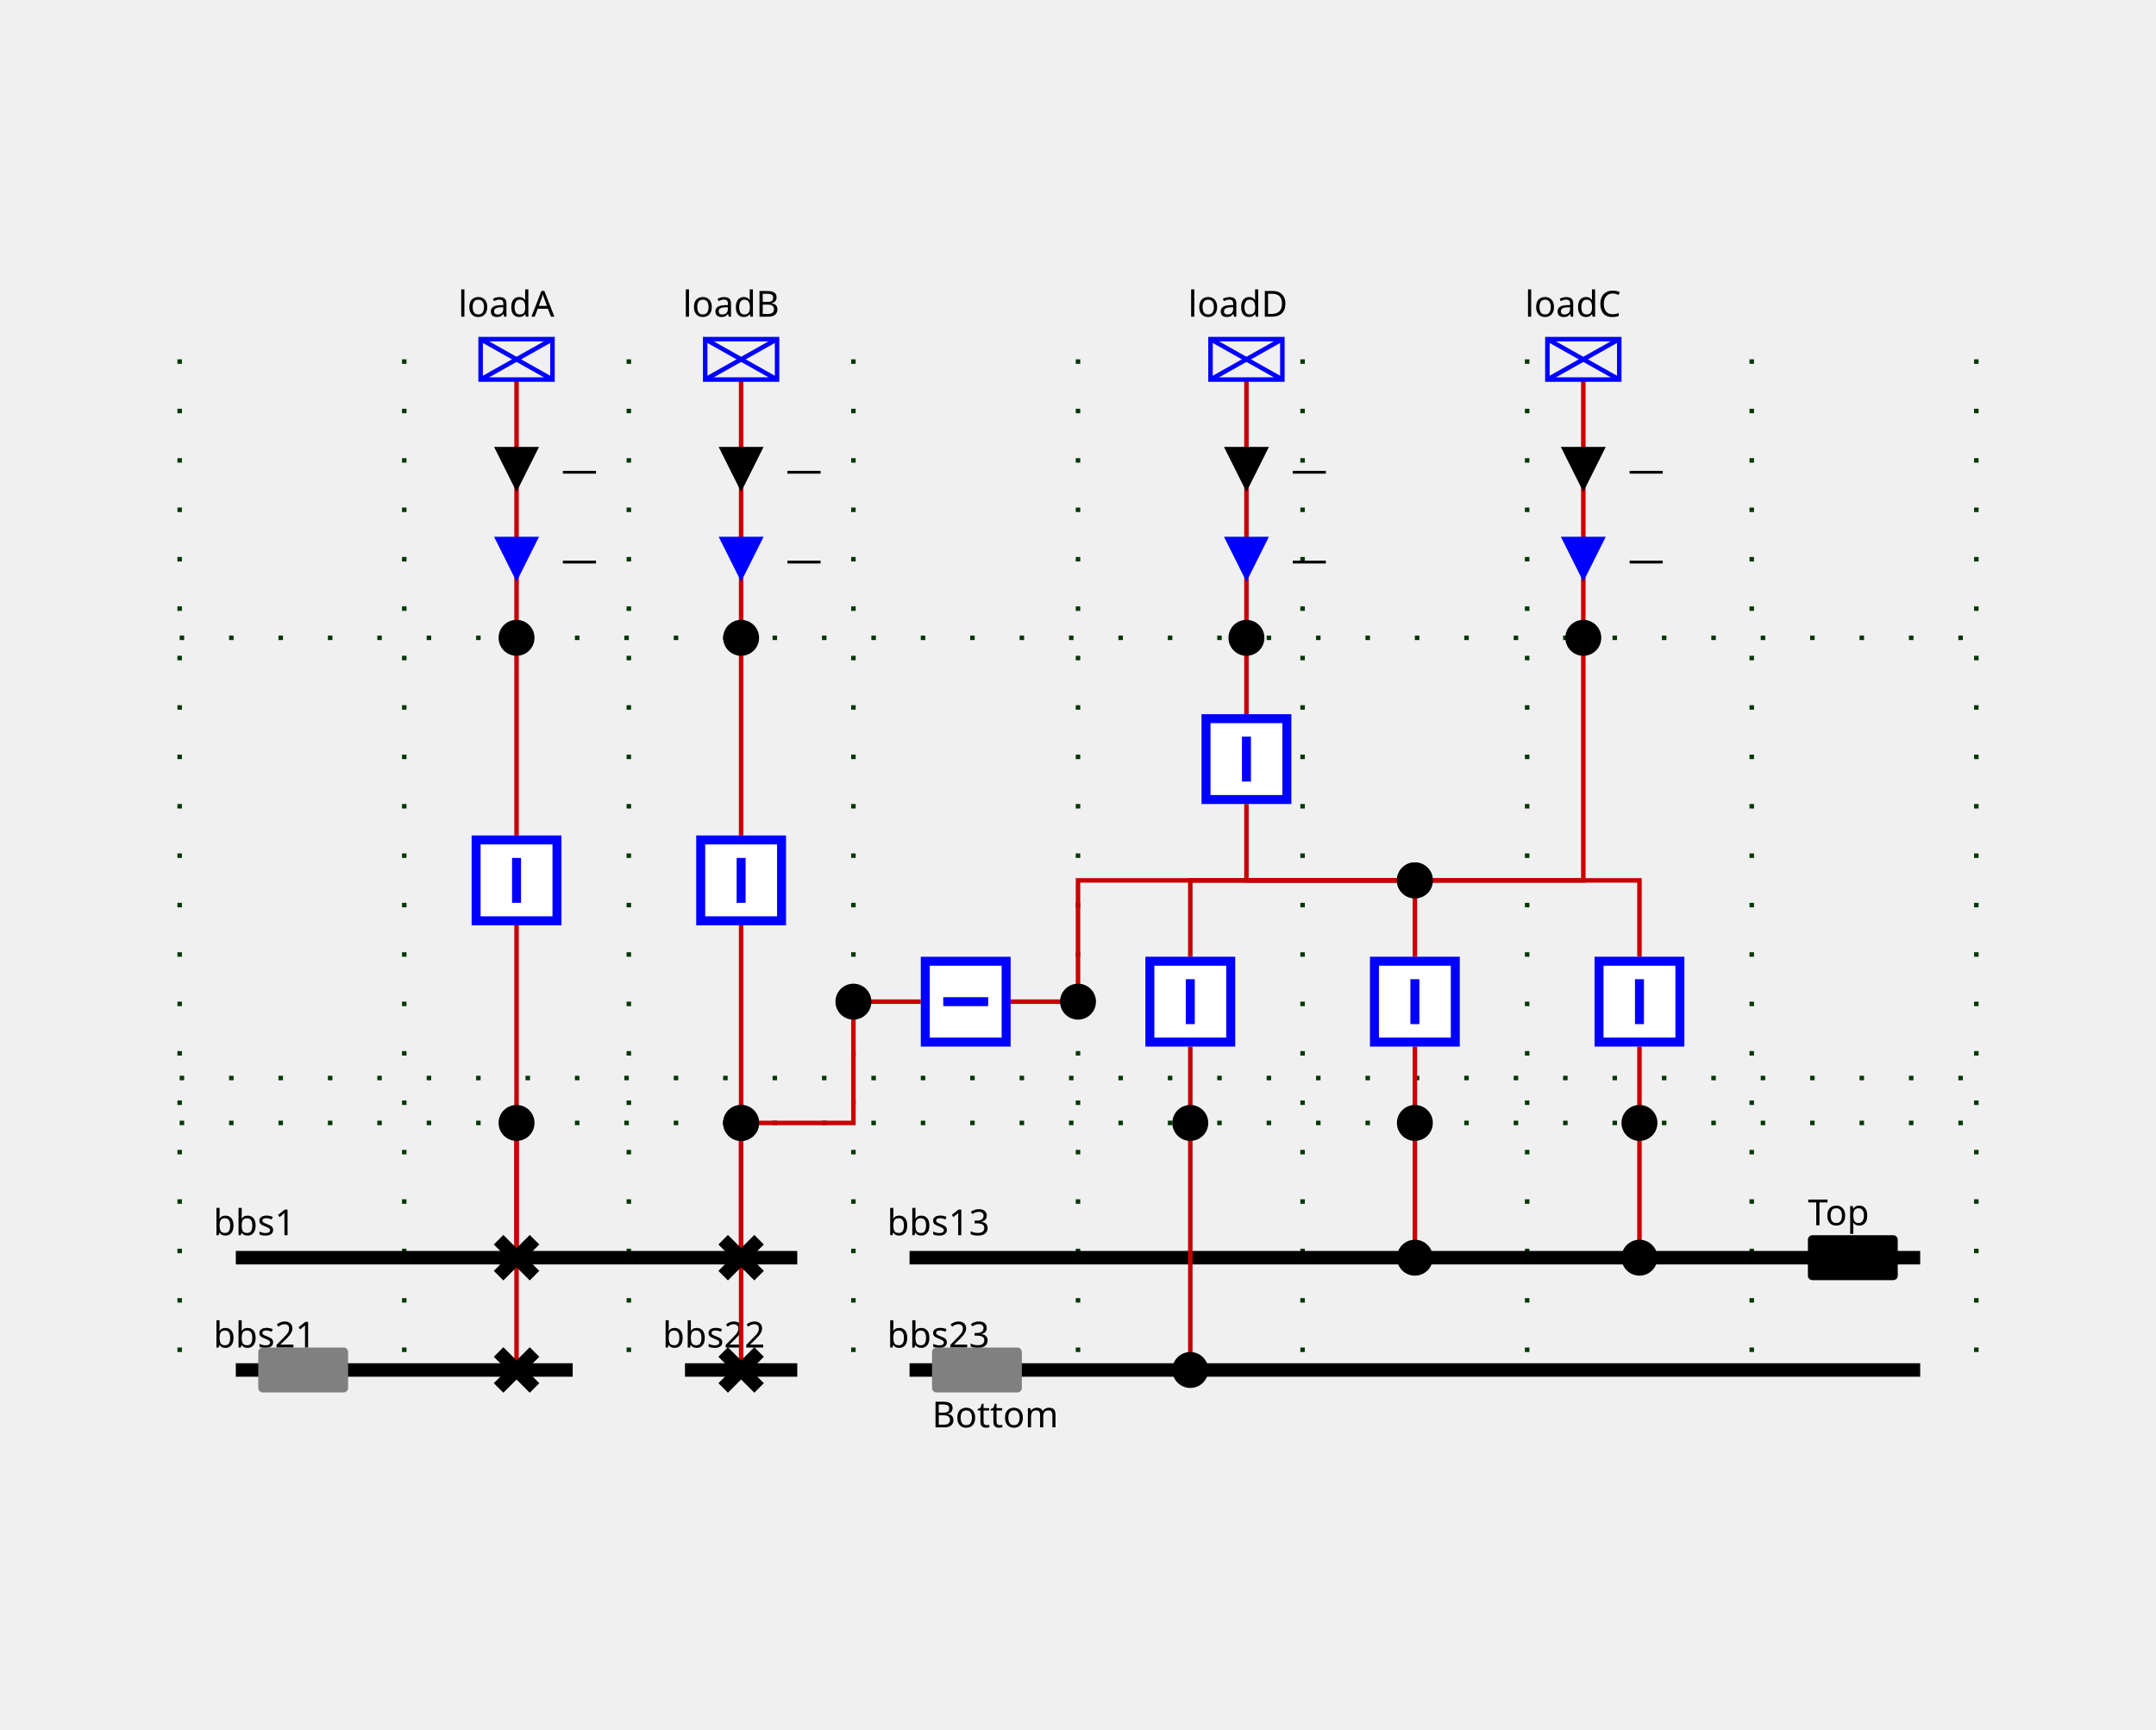
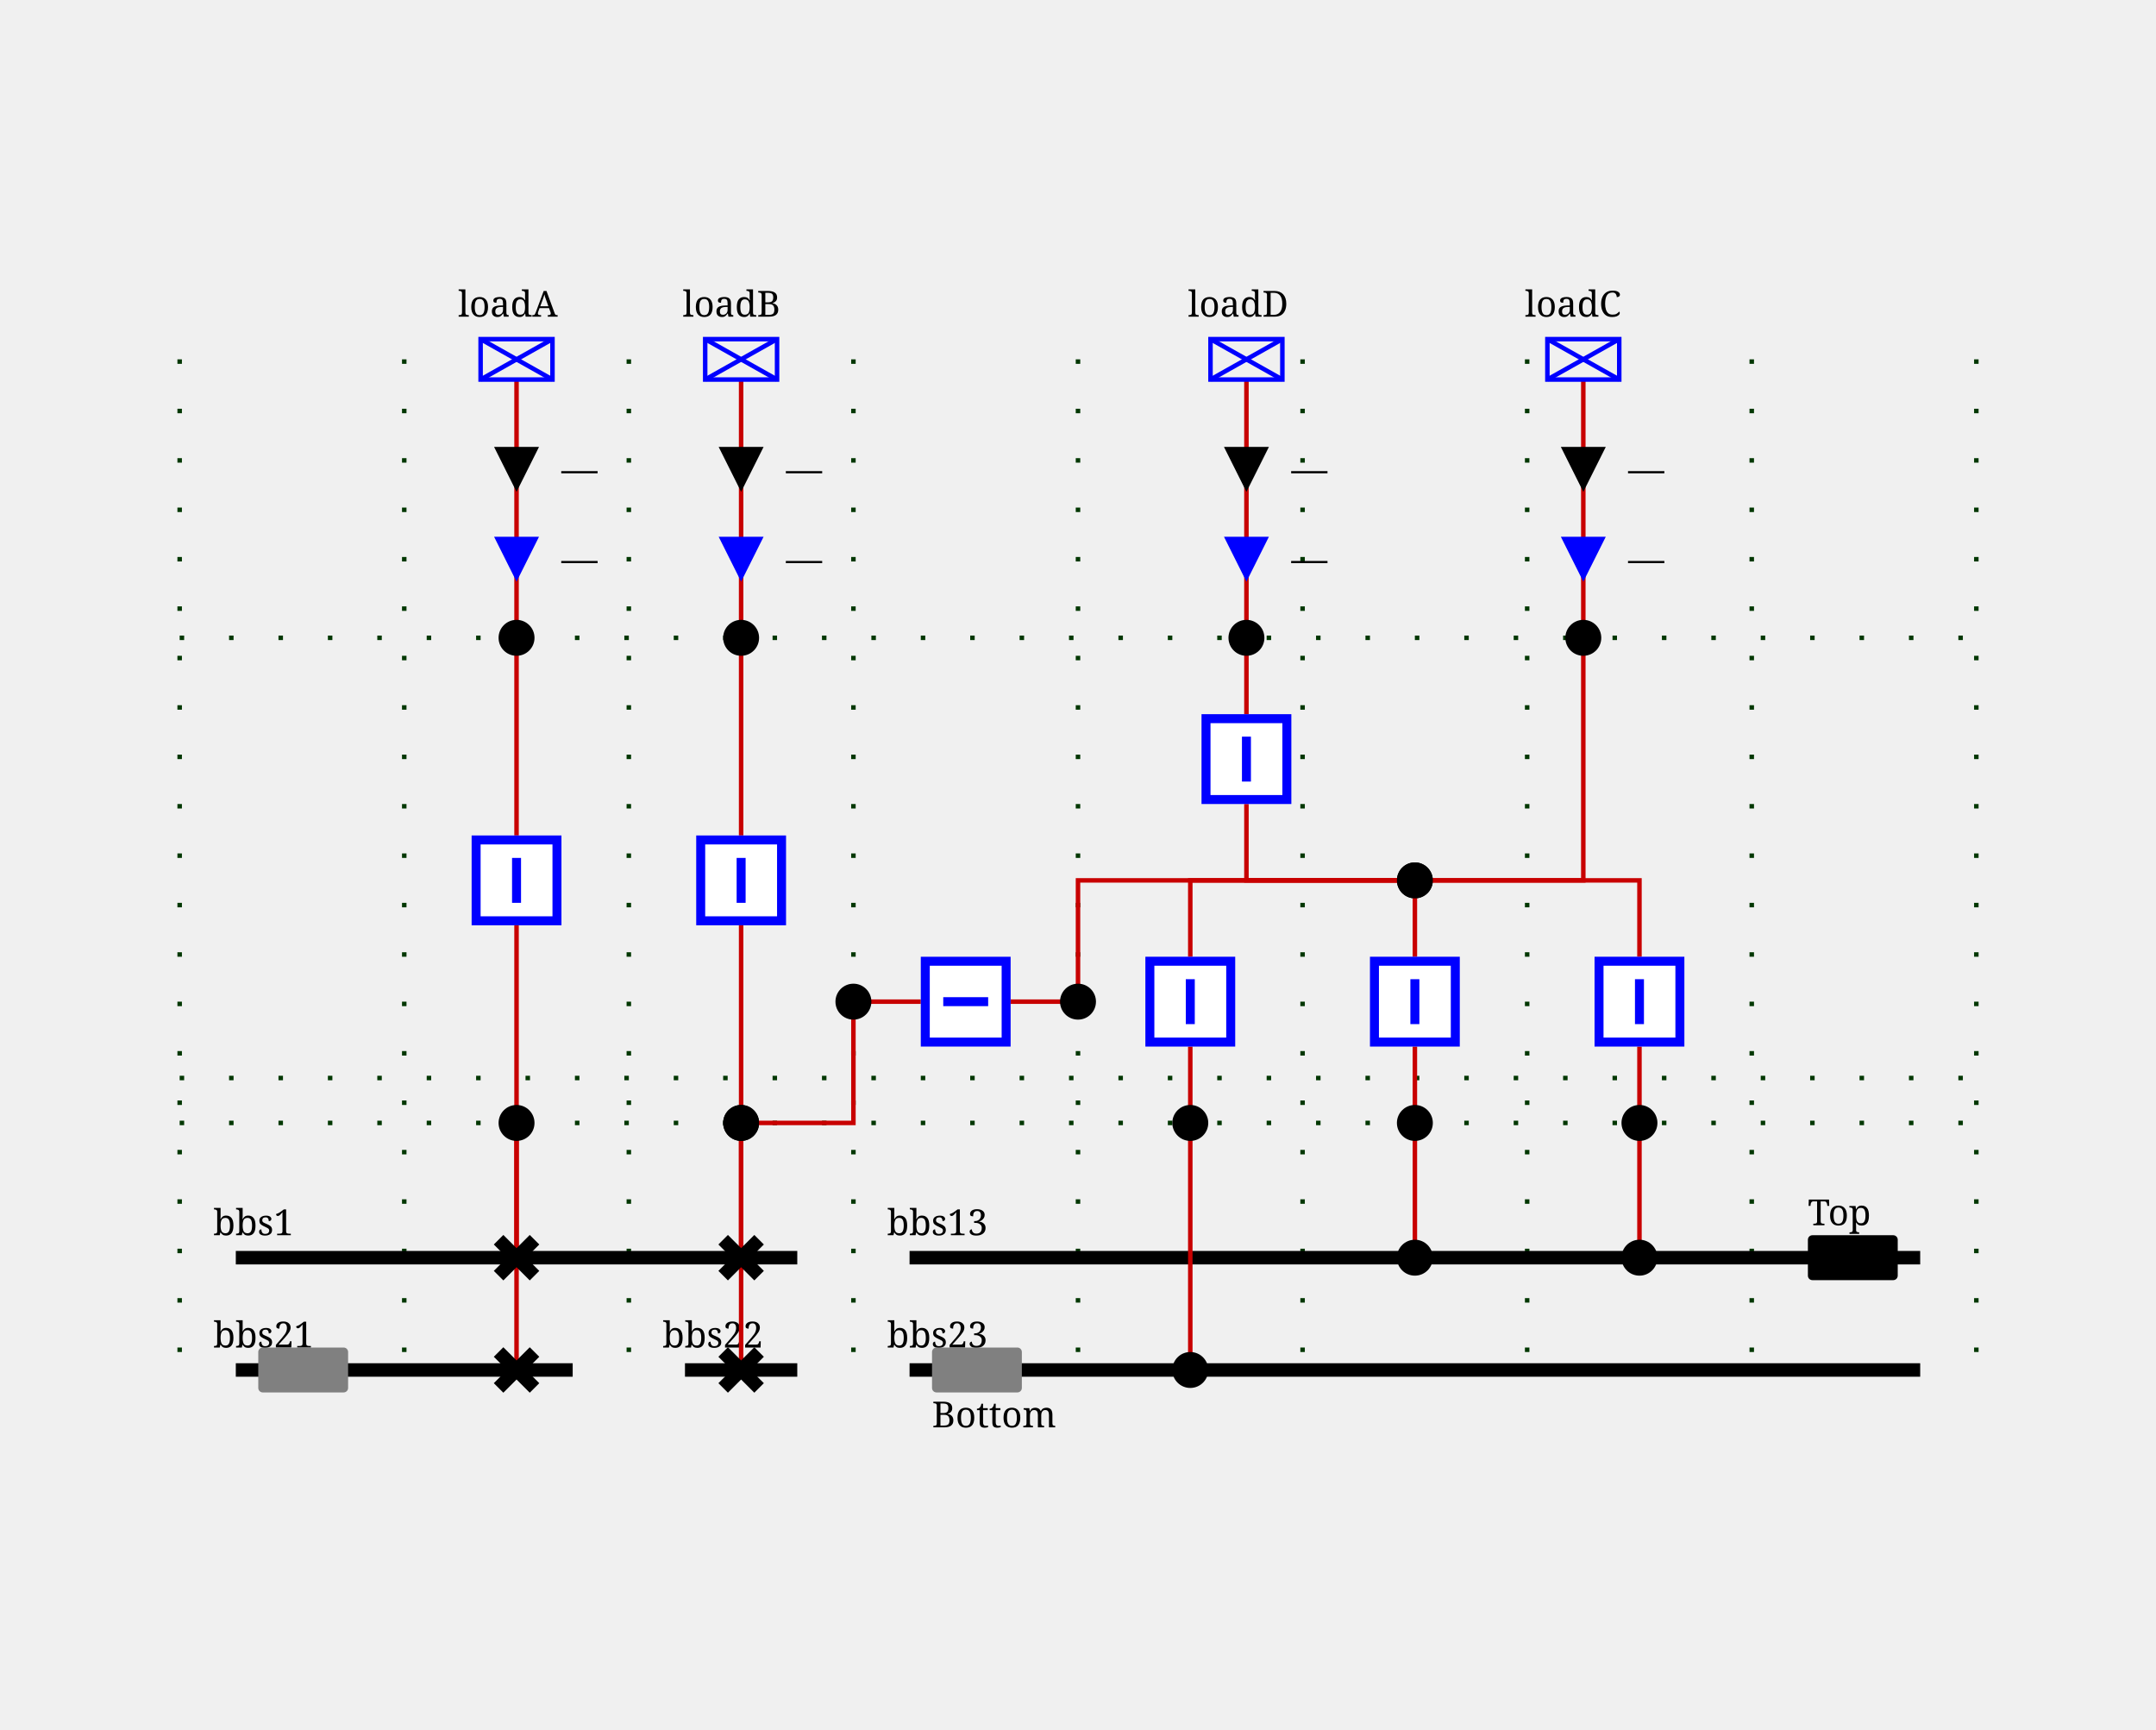
<svg xmlns="http://www.w3.org/2000/svg" height="385.0" viewBox="0 0 480.0 385.0" width="480.0">
  <style>
/* ----------------------------------------------------------------------- */
/* File: tautologies.css ------------------------------------------------- */
.sld-out .sld-arrow-in {visibility: hidden}
.sld-in .sld-arrow-out {visibility: hidden}
.sld-closed .sld-sw-open {visibility: hidden}
.sld-open .sld-sw-closed {visibility: hidden}
.sld-hidden-node {visibility: hidden}
.sld-top-feeder .sld-label {dominant-baseline: auto}
.sld-bottom-feeder .sld-label {dominant-baseline: hanging}
.sld-active-power .sld-label {dominant-baseline: middle}
.sld-reactive-power .sld-label {dominant-baseline: middle}
/* ----------------------------------------------------------------------- */
/* File : components.css ------------------------------------------------- */
/* Stroke black */
.sld-disconnector {stroke-width: 3; stroke: black; fill: none}
/* Stroke blue */
.sld-breaker {stroke-width: 2; stroke: blue; fill:white}
.sld-load-break-switch {stroke: blue; fill: white}
/* Stroke --sld-vl-color with fallback black */
.sld-bus-connection {fill: var(--sld-vl-color, black)}
.sld-cell-shape-flat .sld-bus-connection {visibility: hidden}
.sld-busbar-section {stroke: var(--sld-vl-color, black); stroke-width: 3; fill: none}
/* Stroke --sld-vl-color with fallback red */
.sld-wire {stroke: var(--sld-vl-color, #c80000); fill: none}
/* Stroke --sld-vl-color with fallback blue */
.sld-load {stroke: var(--sld-vl-color, blue); fill: none}
.sld-generator {stroke: var(--sld-vl-color, blue); fill: none}
.sld-two-wt {stroke: var(--sld-vl-color, blue); fill: none}
.sld-three-wt {stroke: var(--sld-vl-color, blue); fill: none}
.sld-winding {stroke: var(--sld-vl-color, blue); fill: none}
.sld-capacitor {stroke: var(--sld-vl-color, blue); fill: none}
.sld-inductor {stroke: var(--sld-vl-color, blue); fill: none}
.sld-pst {stroke: var(--sld-vl-color, blue); fill: none}
.sld-pst-arrow {stroke: black; fill: none}
.sld-svc {stroke: var(--sld-vl-color, blue); fill: none}
.sld-vsc {stroke: var(--sld-vl-color, blue); font-size: 7.43px; fill: none}
/* Stroke none &amp; fill: --sld-vl-color */
.sld-node-infos {stroke: none; fill: var(--sld-vl-color, black)}
/* Stroke none &amp; fill: black */
.sld-node {stroke: none; fill: black}
.sld-flash {stroke: none; fill: black}
.sld-lock {stroke: none; fill: black}
/* Fonts */
- .sld-label {stroke: none; fill: black; font: 8px "Verdana"}
- .sld-angle, .sld-voltage {font: 10px "Verdana"}
- .sld-graph-label {font: 12px "Verdana"}
+ .sld-label {stroke: none; fill: black; font: 8px serif}
+ .sld-angle, .sld-voltage {font: 10px serif}
+ .sld-graph-label {font: 12px serif}
/* Specific */
.sld-grid {stroke: #003700; stroke-dasharray: 1,10}
.sld-feeder-info.sld-active-power {fill:black}
.sld-feeder-info.sld-reactive-power {fill:blue}
.sld-frame {fill: var(--sld-background-color, transparent)}
/* Stroke maroon for fictitious switch */
.sld-breaker.sld-fictitious {stroke: maroon}
.sld-disconnector.sld-fictitious {stroke: maroon}
.sld-load-break-switch.sld-fictitious {stroke: maroon}
.sld-busbar-section.sld-fictitious {stroke: var(--sld-vl-color, #c80000); stroke-width: 1}
/* ----------------------------------------------------------------------- */
/* File : components.css ------------------------------------------------- */
.sld-voltage-indicator .sld-label {dominant-baseline: middle}
.sld-voltage-indicator .sld-unpowered {stroke: none; fill: grey}
.sld-voltage-indicator .sld-powered {stroke: none; fill: var(--sld-vl-color, black)}
.sld-powered .sld-unpowered {visibility: hidden}
.sld-unpowered .sld-powered {visibility: hidden}
</style>
  <rect class="sld-frame" height="100%" width="100%" />
  <g>
    <g class="sld-grid" id="GRID_vl1">
      <line x1="40.0" x2="40.0" y1="80.0" y2="305.0" />
      <line x1="90.0" x2="90.0" y1="80.0" y2="305.0" />
      <line x1="140.0" x2="140.0" y1="80.0" y2="305.0" />
      <line x1="190.0" x2="190.0" y1="80.0" y2="305.0" />
      <line x1="240.0" x2="240.0" y1="80.0" y2="305.0" />
      <line x1="290.0" x2="290.0" y1="80.0" y2="305.0" />
      <line x1="340.0" x2="340.0" y1="80.0" y2="305.0" />
      <line x1="390.0" x2="390.0" y1="80.0" y2="305.0" />
      <line x1="440.0" x2="440.0" y1="80.0" y2="305.0" />
      <line x1="40.0" x2="440.0" y1="250.0" y2="250.0" />
      <line x1="40.0" x2="440.0" y1="240.0" y2="240.0" />
      <line x1="40.0" x2="440.0" y1="142.0" y2="142.0" />
    </g>
    <g class="sld-busbar-section" id="idbbs1" transform="translate(52.5,280.0)">
      <line x1="0" x2="125.0" y1="0" y2="0" />
      <text class="sld-label" id="bbs1_NW_LABEL" x="-5.0" y="-5.0">bbs1</text>
    </g>
    <g class="sld-busbar-section" id="idbbs21" transform="translate(52.5,305.0)">
      <line x1="0" x2="75.0" y1="0" y2="0" />
      <text class="sld-label" id="bbs21_NW_LABEL" x="-5.0" y="-5.0">bbs21</text>
      <g class="sld-voltage-indicator sld-unpowered" id="idbbs21_VOLTAGE_INDICATOR" transform="translate(5.0,-5.0)">
        <rect class="sld-powered" height="10" rx="1" ry="1" width="20" />
        <rect class="sld-unpowered" height="10" rx="1" ry="1" width="20" />
      </g>
    </g>
    <g class="sld-busbar-section" id="idbbs22" transform="translate(152.5,305.0)">
      <line x1="0" x2="25.0" y1="0" y2="0" />
      <text class="sld-label" id="bbs22_NW_LABEL" x="-5.0" y="-5.0">bbs22</text>
    </g>
    <g class="sld-busbar-section" id="idbbs13" transform="translate(202.5,280.0)">
      <line x1="0" x2="225.0" y1="0" y2="0" />
      <text class="sld-label" id="bbs13_NW_LABEL" x="-5.0" y="-5.0">bbs13</text>
      <g class="sld-voltage-indicator sld-powered" id="idbbs13_VOLTAGE_INDICATOR" transform="translate(200.0,-5.0)">
        <rect class="sld-powered" height="10" rx="1" ry="1" width="20" />
        <rect class="sld-unpowered" height="10" rx="1" ry="1" width="20" />
        <text class="sld-label" x="0.0" y="-5.0">Top</text>
      </g>
    </g>
    <g class="sld-busbar-section" id="idbbs23" transform="translate(202.5,305.0)">
      <line x1="0" x2="225.0" y1="0" y2="0" />
      <text class="sld-label" id="bbs23_NW_LABEL" x="-5.0" y="-5.0">bbs23</text>
      <g class="sld-voltage-indicator sld-unpowered" id="idbbs23_VOLTAGE_INDICATOR" transform="translate(5.0,-5.0)">
        <rect class="sld-powered" height="10" rx="1" ry="1" width="20" />
        <rect class="sld-unpowered" height="10" rx="1" ry="1" width="20" />
        <text class="sld-label" x="0.0" y="15.0">Bottom</text>
      </g>
    </g>
    <g class="sld-extern-cell" id="idEXTERN_32_0">
      <g class="sld-wire" id="_95_vl1_95_dA1_95_INTERNAL_95_vl1_95_3">
        <polyline points="115.0,280.0,115.0,250.0" />
      </g>
      <g class="sld-wire" id="_95_vl1_95_INTERNAL_95_vl1_95_3_95_bA">
        <polyline points="115.0,250.0,115.0,206.0" />
      </g>
      <g class="sld-wire" id="_95_vl1_95_dA2_95_INTERNAL_95_vl1_95_3">
        <polyline points="115.0,305.0,115.0,250.0" />
      </g>
      <g class="sld-wire" id="_95_vl1_95_bA_95_INTERNAL_95_vl1_95_loadA">
        <polyline points="115.0,186.0,115.0,142.0" />
      </g>
      <g class="sld-wire" id="_95_vl1_95_INTERNAL_95_vl1_95_loadA_95_loadA">
        <polyline points="115.0,142.0,115.0,84.5" />
      </g>
      <g class="sld-active-power sld-feeder-info sld-in" id="idloadA_ARROW_ACTIVE" transform="translate(110.0,99.5)">
        <polygon class="sld-arrow-in" points="0,0 10,0 5,10" />
        <polygon class="sld-arrow-out" points="5,0 10,10 0,10" />
        <text class="sld-label" x="15.0" y="5.0">—</text>
      </g>
      <g class="sld-reactive-power sld-feeder-info sld-in" id="idloadA_ARROW_REACTIVE" transform="translate(110.0,119.5)">
        <polygon class="sld-arrow-in" points="0,0 10,0 5,10" />
        <polygon class="sld-arrow-out" points="5,0 10,10 0,10" />
        <text class="sld-label" x="15.0" y="5.0">—</text>
      </g>
      <g class="sld-disconnector sld-closed" id="iddA1" transform="translate(111.0,276.0)">
        <path class="sld-sw-closed" d="M0,0 8,8 M8,0 0,8" />
        <path class="sld-sw-open" d="M8,0 0,8" />
      </g>
      <g class="sld-node sld-fictitious" id="idINTERNAL_95_vl1_95_3" transform="translate(111.0,246.0)">
        <circle cx="4" cy="4" r="4" />
      </g>
      <g class="sld-breaker sld-closed" id="idbA" transform="translate(105.0,186.0)">
        <path class="sld-sw-closed" d="M1,1 V19 H19 V1z M10,5 V15" />
        <path class="sld-sw-open" d="M1,1 V19 H19 V1z M5,10 H15" />
      </g>
      <g class="sld-node sld-fictitious" id="idINTERNAL_95_vl1_95_loadA" transform="translate(111.0,138.0)">
        <circle cx="4" cy="4" r="4" />
      </g>
      <g class="sld-load sld-top-feeder" id="idloadA" transform="translate(107.0,75.5)">
        <rect height="9" width="16" />
        <line x1="0" x2="16" y1="0" y2="9" />
        <line x1="16" x2="0" y1="0" y2="9" />
        <text class="sld-label" id="loadA_N_LABEL" x="-5.0" y="-5.0">loadA</text>
      </g>
      <g class="sld-disconnector sld-closed" id="iddA2" transform="translate(111.0,301.0)">
        <path class="sld-sw-closed" d="M0,0 8,8 M8,0 0,8" />
        <path class="sld-sw-open" d="M8,0 0,8" />
      </g>
    </g>
    <g class="sld-extern-cell" id="idEXTERN_32_1">
      <g class="sld-wire" id="_95_vl1_95_INTERNAL_95_vl1_95_5_95_bB">
        <polyline points="165.0,250.0,165.0,206.0" />
      </g>
      <g class="sld-wire" id="_95_vl1_95_dB1_95_INTERNAL_95_vl1_95_5">
        <polyline points="165.0,305.0,165.0,250.0" />
      </g>
      <g class="sld-wire" id="_95_vl1_95_dB2_95_INTERNAL_95_vl1_95_5">
        <polyline points="165.0,280.0,165.0,250.0" />
      </g>
      <g class="sld-wire" id="_95_vl1_95_bB_95_INTERNAL_95_vl1_95_loadB">
        <polyline points="165.0,186.0,165.0,142.0" />
      </g>
      <g class="sld-wire" id="_95_vl1_95_INTERNAL_95_vl1_95_loadB_95_loadB">
        <polyline points="165.0,142.0,165.0,84.5" />
      </g>
      <g class="sld-active-power sld-feeder-info sld-in" id="idloadB_ARROW_ACTIVE" transform="translate(160.0,99.5)">
        <polygon class="sld-arrow-in" points="0,0 10,0 5,10" />
        <polygon class="sld-arrow-out" points="5,0 10,10 0,10" />
        <text class="sld-label" x="15.0" y="5.0">—</text>
      </g>
      <g class="sld-reactive-power sld-feeder-info sld-in" id="idloadB_ARROW_REACTIVE" transform="translate(160.0,119.5)">
        <polygon class="sld-arrow-in" points="0,0 10,0 5,10" />
        <polygon class="sld-arrow-out" points="5,0 10,10 0,10" />
        <text class="sld-label" x="15.0" y="5.0">—</text>
      </g>
      <g class="sld-node sld-fictitious" id="idINTERNAL_95_vl1_95_5" transform="translate(161.0,246.0)">
        <circle cx="4" cy="4" r="4" />
      </g>
      <g class="sld-breaker sld-closed" id="idbB" transform="translate(155.0,186.0)">
        <path class="sld-sw-closed" d="M1,1 V19 H19 V1z M10,5 V15" />
        <path class="sld-sw-open" d="M1,1 V19 H19 V1z M5,10 H15" />
      </g>
      <g class="sld-node sld-fictitious" id="idINTERNAL_95_vl1_95_loadB" transform="translate(161.0,138.0)">
        <circle cx="4" cy="4" r="4" />
      </g>
      <g class="sld-load sld-top-feeder" id="idloadB" transform="translate(157.0,75.5)">
        <rect height="9" width="16" />
        <line x1="0" x2="16" y1="0" y2="9" />
        <line x1="16" x2="0" y1="0" y2="9" />
        <text class="sld-label" id="loadB_N_LABEL" x="-5.0" y="-5.0">loadB</text>
      </g>
      <g class="sld-disconnector sld-closed" id="iddB1" transform="translate(161.0,301.0)">
        <path class="sld-sw-closed" d="M0,0 8,8 M8,0 0,8" />
        <path class="sld-sw-open" d="M8,0 0,8" />
      </g>
      <g class="sld-disconnector sld-closed" id="iddB2" transform="translate(161.0,276.0)">
        <path class="sld-sw-closed" d="M0,0 8,8 M8,0 0,8" />
        <path class="sld-sw-open" d="M8,0 0,8" />
      </g>
    </g>
    <g class="sld-shunt-cell" id="idSHUNT_32_2">
      <g class="sld-wire" id="_95_vl1_95_INTERNAL_95_vl1_95_5_95_INTERNAL_95_vl1_95_Shunt_32_2_46_1">
        <polyline points="165.0,250.0,190.0,250.0,190.0,223.0" />
      </g>
      <g class="sld-wire" id="_95_vl1_95_INTERNAL_95_vl1_95_Shunt_32_2_46_1_95_link">
        <polyline points="190.0,223.0,205.0,223.0" />
      </g>
      <g class="sld-wire" id="_95_vl1_95_link_95_INTERNAL_95_vl1_95_Shunt_32_2_46_2">
        <polyline points="225.0,223.0,240.0,223.0" />
      </g>
      <g class="sld-wire" id="_95_vl1_95_INTERNAL_95_vl1_95_Shunt_32_2_46_2_95_INTERNAL_95_vl1_95_loadC_95_fork">
        <polyline points="240.0,223.0,240.0,196.0,315.0,196.0" />
      </g>
      <g class="sld-node sld-fictitious" id="idINTERNAL_95_vl1_95_5" transform="translate(161.0,246.0)">
        <circle cx="4" cy="4" r="4" />
      </g>
      <g class="sld-node sld-fictitious" id="idINTERNAL_95_vl1_95_Shunt_32_2_46_1" transform="translate(186.0,219.0)">
        <circle cx="4" cy="4" r="4" />
      </g>
      <g class="sld-breaker sld-closed" id="idlink" transform="translate(205.0,213.0)">
        <path class="sld-sw-closed" d="M1,1 V19 H19 V1z M10,5 V15" transform="rotate(90.0,10.0,10.0)" />
        <path class="sld-sw-open" d="M1,1 V19 H19 V1z M5,10 H15" transform="rotate(90.0,10.0,10.0)" />
      </g>
      <g class="sld-node sld-fictitious" id="idINTERNAL_95_vl1_95_Shunt_32_2_46_2" transform="translate(236.0,219.0)">
        <circle cx="4" cy="4" r="4" />
      </g>
      <g class="sld-node sld-fictitious" id="idINTERNAL_95_vl1_95_loadC_95_fork" transform="translate(311.0,192.0)">
        <circle cx="4" cy="4" r="4" />
      </g>
    </g>
    <g class="sld-extern-cell" id="idEXTERN_32_3">
      <g class="sld-wire" id="_95_vl1_95_bCD1_95_INTERNAL_95_vl1_95_loadC_95_fork">
        <polyline points="265.0,213.0,265.0,196.0,315.0,196.0" />
      </g>
      <g class="sld-wire" id="_95_vl1_95_bCD2_95_INTERNAL_95_vl1_95_loadC_95_fork">
        <polyline points="315.0,213.0,315.0,196.0" />
      </g>
      <g class="sld-wire" id="_95_vl1_95_bCD3_95_INTERNAL_95_vl1_95_loadC_95_fork">
        <polyline points="365.0,213.0,365.0,196.0,315.0,196.0" />
      </g>
      <g class="sld-wire" id="_95_vl1_95_bD1_95_INTERNAL_95_vl1_95_loadC_95_fork">
        <polyline points="277.5,179.0,277.5,196.0,315.0,196.0" />
      </g>
      <g class="sld-wire" id="_95_vl1_95_INTERNAL_95_vl1_95_loadC_95_fork_95_INTERNAL_95_vl1_95_loadC">
        <polyline points="315.0,196.0,352.5,196.0,352.5,142.0" />
      </g>
      <g class="sld-wire" id="_95_vl1_95_INTERNAL_95_vl1_95_bCD1_95_bCD1">
        <polyline points="265.0,250.0,265.0,233.0" />
      </g>
      <g class="sld-wire" id="_95_vl1_95_BUSCO_95_bCD1_95_INTERNAL_95_vl1_95_bCD1">
        <polyline points="265.0,305.0,265.0,250.0" />
      </g>
      <g class="sld-wire" id="_95_vl1_95_INTERNAL_95_vl1_95_bCD2_95_bCD2">
        <polyline points="315.0,250.0,315.0,233.0" />
      </g>
      <g class="sld-wire" id="_95_vl1_95_BUSCO_95_bCD2_95_INTERNAL_95_vl1_95_bCD2">
        <polyline points="315.0,280.0,315.0,250.0" />
      </g>
      <g class="sld-wire" id="_95_vl1_95_INTERNAL_95_vl1_95_bCD3_95_bCD3">
        <polyline points="365.0,250.0,365.0,233.0" />
      </g>
      <g class="sld-wire" id="_95_vl1_95_BUSCO_95_bCD3_95_INTERNAL_95_vl1_95_bCD3">
        <polyline points="365.0,280.0,365.0,250.0" />
      </g>
      <g class="sld-wire" id="_95_vl1_95_INTERNAL_95_vl1_95_loadD_95_bD1">
        <polyline points="277.5,142.0,277.5,159.0" />
      </g>
      <g class="sld-wire" id="_95_vl1_95_loadD_95_INTERNAL_95_vl1_95_loadD">
        <polyline points="277.5,84.5,277.5,142.0" />
      </g>
      <g class="sld-active-power sld-feeder-info sld-in" id="idloadD_ARROW_ACTIVE" transform="translate(272.5,99.5)">
        <polygon class="sld-arrow-in" points="0,0 10,0 5,10" />
        <polygon class="sld-arrow-out" points="5,0 10,10 0,10" />
        <text class="sld-label" x="15.0" y="5.0">—</text>
      </g>
      <g class="sld-reactive-power sld-feeder-info sld-in" id="idloadD_ARROW_REACTIVE" transform="translate(272.5,119.5)">
        <polygon class="sld-arrow-in" points="0,0 10,0 5,10" />
        <polygon class="sld-arrow-out" points="5,0 10,10 0,10" />
        <text class="sld-label" x="15.0" y="5.0">—</text>
      </g>
      <g class="sld-wire" id="_95_vl1_95_INTERNAL_95_vl1_95_loadC_95_loadC">
        <polyline points="352.5,142.0,352.5,84.5" />
      </g>
      <g class="sld-active-power sld-feeder-info sld-in" id="idloadC_ARROW_ACTIVE" transform="translate(347.5,99.5)">
        <polygon class="sld-arrow-in" points="0,0 10,0 5,10" />
        <polygon class="sld-arrow-out" points="5,0 10,10 0,10" />
        <text class="sld-label" x="15.0" y="5.0">—</text>
      </g>
      <g class="sld-reactive-power sld-feeder-info sld-in" id="idloadC_ARROW_REACTIVE" transform="translate(347.5,119.5)">
        <polygon class="sld-arrow-in" points="0,0 10,0 5,10" />
        <polygon class="sld-arrow-out" points="5,0 10,10 0,10" />
        <text class="sld-label" x="15.0" y="5.0">—</text>
      </g>
      <g class="sld-node sld-fictitious" id="idINTERNAL_95_vl1_95_loadC_95_fork" transform="translate(311.0,192.0)">
        <circle cx="4" cy="4" r="4" />
      </g>
      <g class="sld-breaker sld-closed" id="idbCD1" transform="translate(255.0,213.0)">
        <path class="sld-sw-closed" d="M1,1 V19 H19 V1z M10,5 V15" />
        <path class="sld-sw-open" d="M1,1 V19 H19 V1z M5,10 H15" />
      </g>
      <g class="sld-node sld-fictitious" id="idINTERNAL_95_vl1_95_bCD1" transform="translate(261.0,246.0)">
        <circle cx="4" cy="4" r="4" />
      </g>
      <g class="sld-bus-connection sld-fictitious" id="idBUSCO_95_bCD1" transform="translate(261.0,301.0)">
        <circle cx="4" cy="4" r="4" />
      </g>
      <g class="sld-breaker sld-closed" id="idbCD2" transform="translate(305.0,213.0)">
        <path class="sld-sw-closed" d="M1,1 V19 H19 V1z M10,5 V15" />
        <path class="sld-sw-open" d="M1,1 V19 H19 V1z M5,10 H15" />
      </g>
      <g class="sld-node sld-fictitious" id="idINTERNAL_95_vl1_95_bCD2" transform="translate(311.0,246.0)">
        <circle cx="4" cy="4" r="4" />
      </g>
      <g class="sld-bus-connection sld-fictitious" id="idBUSCO_95_bCD2" transform="translate(311.0,276.0)">
        <circle cx="4" cy="4" r="4" />
      </g>
      <g class="sld-breaker sld-closed" id="idbCD3" transform="translate(355.0,213.0)">
        <path class="sld-sw-closed" d="M1,1 V19 H19 V1z M10,5 V15" />
        <path class="sld-sw-open" d="M1,1 V19 H19 V1z M5,10 H15" />
      </g>
      <g class="sld-node sld-fictitious" id="idINTERNAL_95_vl1_95_bCD3" transform="translate(361.0,246.0)">
        <circle cx="4" cy="4" r="4" />
      </g>
      <g class="sld-bus-connection sld-fictitious" id="idBUSCO_95_bCD3" transform="translate(361.0,276.0)">
        <circle cx="4" cy="4" r="4" />
      </g>
      <g class="sld-breaker sld-closed" id="idbD1" transform="translate(267.5,159.0)">
        <path class="sld-sw-closed" d="M1,1 V19 H19 V1z M10,5 V15" />
        <path class="sld-sw-open" d="M1,1 V19 H19 V1z M5,10 H15" />
      </g>
      <g class="sld-node sld-fictitious" id="idINTERNAL_95_vl1_95_loadD" transform="translate(273.5,138.0)">
        <circle cx="4" cy="4" r="4" />
      </g>
      <g class="sld-load sld-top-feeder" id="idloadD" transform="translate(269.5,75.5)">
        <rect height="9" width="16" />
        <line x1="0" x2="16" y1="0" y2="9" />
        <line x1="16" x2="0" y1="0" y2="9" />
        <text class="sld-label" id="loadD_N_LABEL" x="-5.0" y="-5.0">loadD</text>
      </g>
      <g class="sld-node sld-fictitious" id="idINTERNAL_95_vl1_95_loadC" transform="translate(348.5,138.0)">
        <circle cx="4" cy="4" r="4" />
      </g>
      <g class="sld-load sld-top-feeder" id="idloadC" transform="translate(344.5,75.5)">
        <rect height="9" width="16" />
        <line x1="0" x2="16" y1="0" y2="9" />
        <line x1="16" x2="0" y1="0" y2="9" />
        <text class="sld-label" id="loadC_N_LABEL" x="-5.0" y="-5.0">loadC</text>
      </g>
    </g>
  </g>
</svg>
